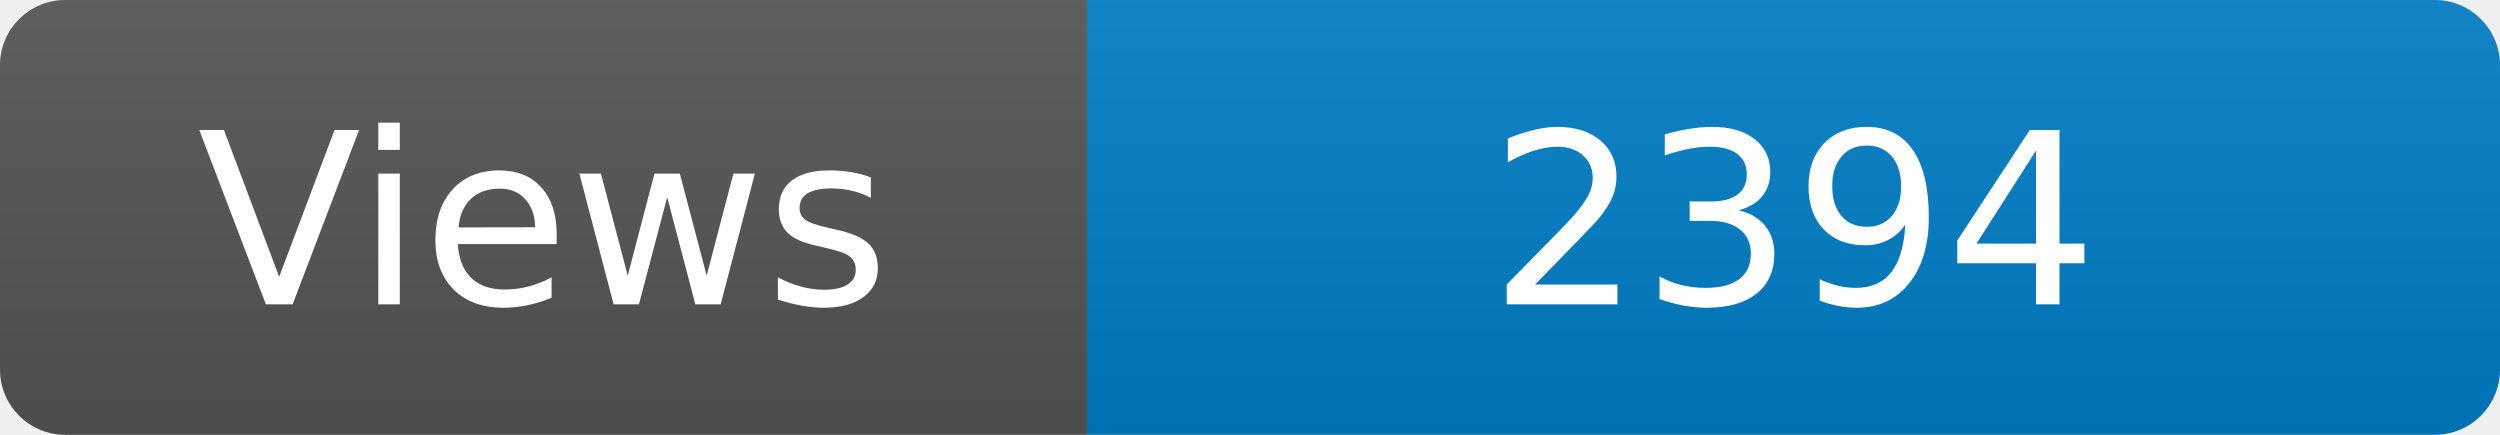
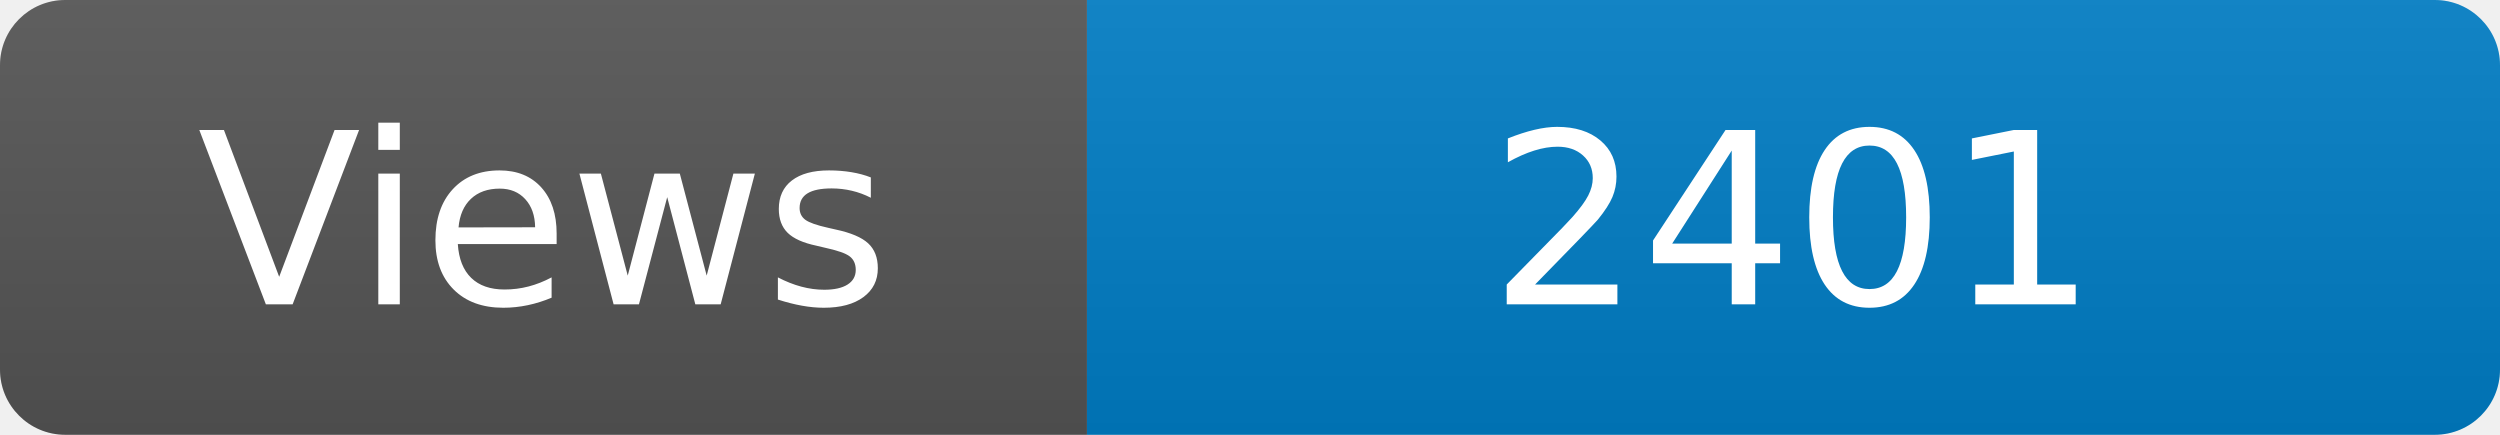
<svg xmlns="http://www.w3.org/2000/svg" width="115" height="20" role="img" aria-label="Maintained?: yes">
  <linearGradient id="s" x2="0" y2="100%">
    <stop offset="0" stop-color="#bbb" stop-opacity=".1" />
    <stop offset="1" stop-opacity=".1" />
  </linearGradient>
  <clipPath id="r">
    <rect width="115" height="20" rx="3" fill="#fff" />
  </clipPath>
  <g clip-path="url(#r)">
    <rect width="50" height="20" fill="#555" />
    <rect x="50" width="160" height="20" fill="#007ec6" />
    <rect width="115" height="20" fill="url(#s)" />
  </g>
  <g fill="#fff" text-anchor="middle" font-family="Verdana,Geneva,DejaVu Sans,sans-serif" font-size="110">
    <text x="250" y="140" transform="scale(.1)" fill="#fff">Views</text>
-     <text x="825" y="140" transform="scale(.1)" fill="#fff">2394</text>
+     <text x="825" y="140" transform="scale(.1)" fill="#fff">2401</text>
  </g>
</svg>
